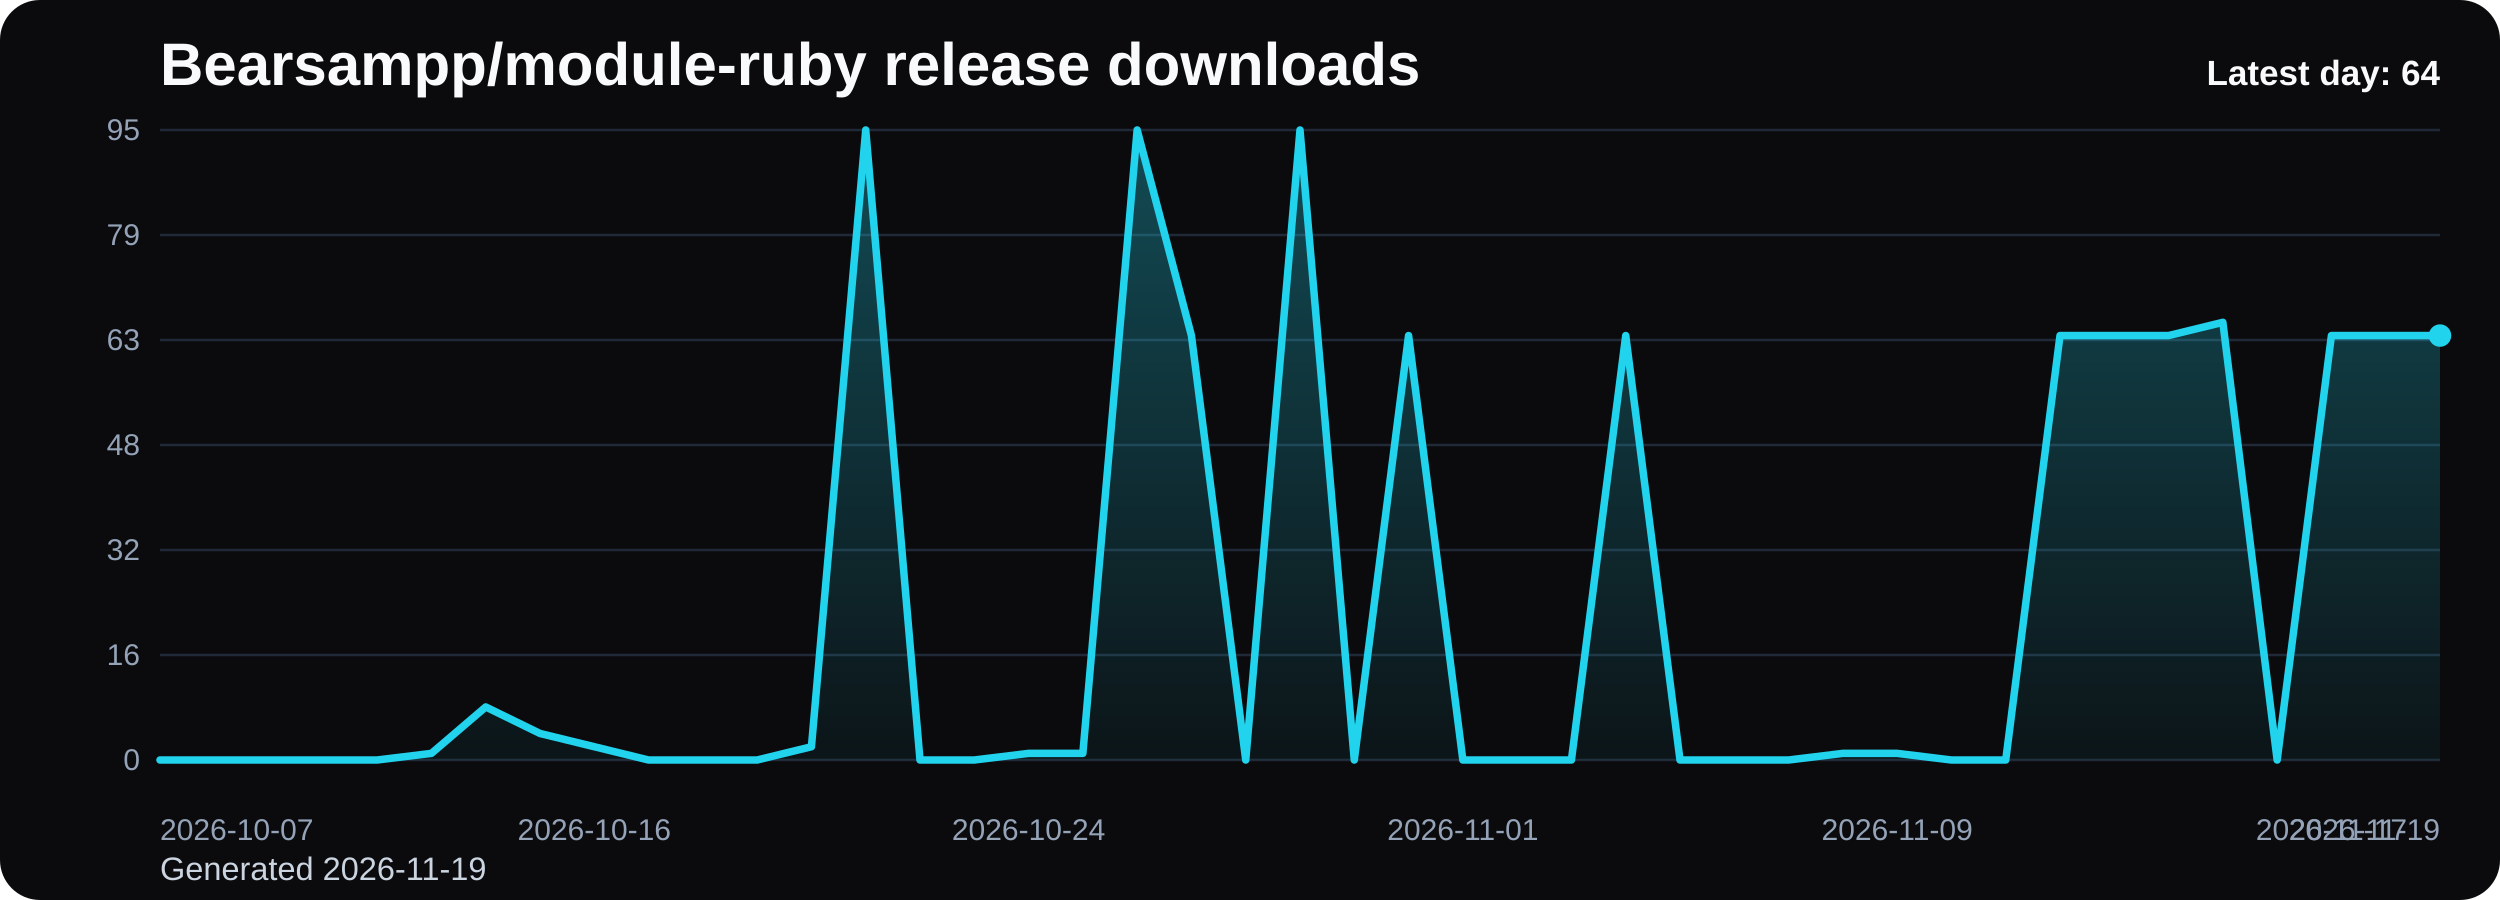
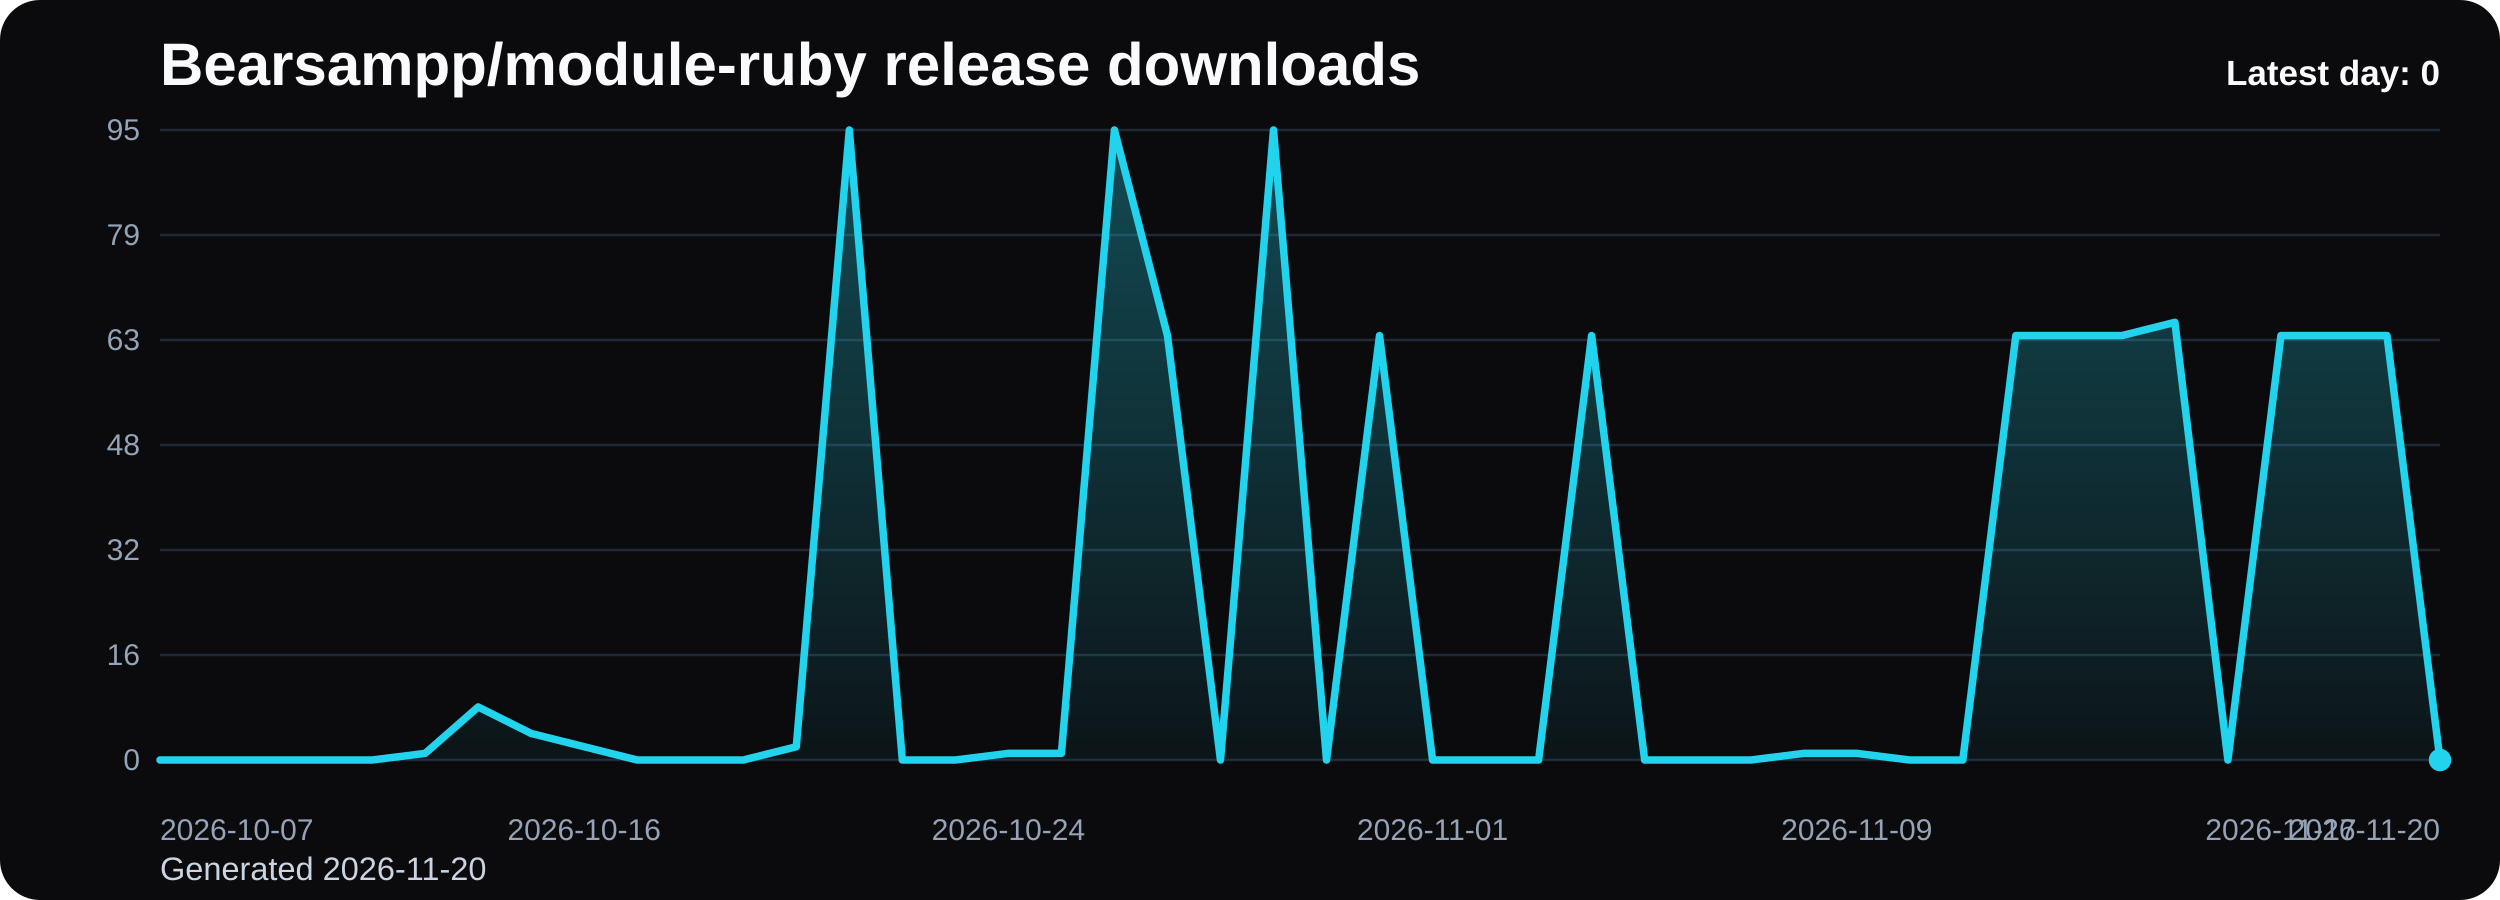
<svg xmlns="http://www.w3.org/2000/svg" viewBox="0 0 1000 360" role="img" aria-label="Bearsampp/module-ruby release downloads chart">
  <defs>
    <linearGradient id="fill-daily-black" x1="0" y1="0" x2="0" y2="1">
      <stop offset="0%" stop-color="#22d3ee" stop-opacity="0.32" />
      <stop offset="100%" stop-color="#22d3ee" stop-opacity="0.05" />
    </linearGradient>
    <style>
      .bg { fill: #0b0b0d; }
      .title { font: 700 24px Arial, sans-serif; fill: #f8fafc; }
      .sub { font: 400 13px Arial, sans-serif; fill: #cbd5e1; }
      .grid { stroke: #1f2937; stroke-width: 1; }
      .axis { font: 400 12px Arial, sans-serif; fill: #94a3b8; }
      .line { fill: none; stroke: #22d3ee; stroke-width: 3; stroke-linecap: round; stroke-linejoin: round; }
      .dot { fill: #22d3ee; }
      .value { font: 600 11px Arial, sans-serif; fill: #cbd5e1; }
      .latest { font: 700 14px Arial, sans-serif; fill: #f8fafc; }
    </style>
  </defs>
  <rect class="bg" x="0" y="0" width="1000" height="360" rx="16" />
  <text class="title" x="64" y="34">Bearsampp/module-ruby release downloads</text>
-   <text class="sub" x="64" y="352">Generated 2026-11-19</text>
+   <text class="sub" x="64" y="352">Generated 2026-11-20</text>
  <line x1="64" y1="52.00" x2="976" y2="52.00" class="grid" />
  <text x="56" y="56.00" text-anchor="end" class="axis">95</text>
  <line x1="64" y1="94.00" x2="976" y2="94.00" class="grid" />
  <text x="56" y="98.00" text-anchor="end" class="axis">79</text>
  <line x1="64" y1="136.00" x2="976" y2="136.00" class="grid" />
  <text x="56" y="140.00" text-anchor="end" class="axis">63</text>
  <line x1="64" y1="178.00" x2="976" y2="178.00" class="grid" />
  <text x="56" y="182.00" text-anchor="end" class="axis">48</text>
  <line x1="64" y1="220.00" x2="976" y2="220.00" class="grid" />
  <text x="56" y="224.00" text-anchor="end" class="axis">32</text>
  <line x1="64" y1="262.00" x2="976" y2="262.00" class="grid" />
  <text x="56" y="266.00" text-anchor="end" class="axis">16</text>
  <line x1="64" y1="304.00" x2="976" y2="304.00" class="grid" />
  <text x="56" y="308.00" text-anchor="end" class="axis">0</text>
-   <path d="M 64.00 304 L 64.00 304.00 L 85.71 304.00 L 107.43 304.00 L 129.14 304.00 L 150.86 304.00 L 172.57 301.35 L 194.29 282.78 L 216.00 293.39 L 237.71 298.69 L 259.43 304.00 L 281.14 304.00 L 302.86 304.00 L 324.57 298.69 L 346.29 52.00 L 368.00 304.00 L 389.71 304.00 L 411.43 301.35 L 433.14 301.35 L 454.86 52.00 L 476.57 134.23 L 498.29 304.00 L 520.00 52.00 L 541.71 304.00 L 563.43 134.23 L 585.14 304.00 L 606.86 304.00 L 628.57 304.00 L 650.29 134.23 L 672.00 304.00 L 693.71 304.00 L 715.43 304.00 L 737.14 301.35 L 758.86 301.35 L 780.57 304.00 L 802.29 304.00 L 824.00 134.23 L 845.71 134.23 L 867.43 134.23 L 889.14 128.93 L 910.86 304.00 L 932.57 134.23 L 954.29 134.23 L 976.00 134.23 L 976.00 304 Z" fill="url(#fill-daily-black)" />
-   <polyline class="line" points="64.00,304.00 85.71,304.00 107.43,304.00 129.14,304.00 150.86,304.00 172.57,301.35 194.29,282.78 216.00,293.39 237.71,298.69 259.43,304.00 281.14,304.00 302.86,304.00 324.57,298.69 346.29,52.00 368.00,304.00 389.71,304.00 411.43,301.35 433.14,301.35 454.86,52.00 476.57,134.23 498.29,304.00 520.00,52.00 541.71,304.00 563.43,134.23 585.14,304.00 606.86,304.00 628.57,304.00 650.29,134.23 672.00,304.00 693.71,304.00 715.43,304.00 737.14,301.35 758.86,301.35 780.57,304.00 802.29,304.00 824.00,134.23 845.71,134.23 867.43,134.23 889.14,128.93 910.86,304.00 932.57,134.23 954.29,134.23 976.00,134.23" />
-   <circle class="dot" cx="976.00" cy="134.23" r="4.5" />
+   <path d="M 64.00 304 L 64.00 304.00 L 85.21 304.00 L 106.42 304.00 L 127.63 304.00 L 148.84 304.00 L 170.05 301.35 L 191.26 282.78 L 212.47 293.39 L 233.67 298.69 L 254.88 304.00 L 276.09 304.00 L 297.30 304.00 L 318.51 298.69 L 339.72 52.00 L 360.93 304.00 L 382.14 304.00 L 403.35 301.35 L 424.56 301.35 L 445.77 52.00 L 466.98 134.23 L 488.19 304.00 L 509.40 52.00 L 530.60 304.00 L 551.81 134.23 L 573.02 304.00 L 594.23 304.00 L 615.44 304.00 L 636.65 134.23 L 657.86 304.00 L 679.07 304.00 L 700.28 304.00 L 721.49 301.35 L 742.70 301.35 L 763.91 304.00 L 785.12 304.00 L 806.33 134.23 L 827.53 134.23 L 848.74 134.23 L 869.95 128.93 L 891.16 304.00 L 912.37 134.23 L 933.58 134.23 L 954.79 134.23 L 976.00 304.00 L 976.00 304 Z" fill="url(#fill-daily-black)" />
+   <polyline class="line" points="64.00,304.00 85.21,304.00 106.42,304.00 127.63,304.00 148.84,304.00 170.05,301.35 191.26,282.78 212.47,293.39 233.67,298.69 254.88,304.00 276.09,304.00 297.30,304.00 318.51,298.69 339.72,52.00 360.93,304.00 382.14,304.00 403.35,301.35 424.56,301.35 445.77,52.00 466.98,134.23 488.19,304.00 509.40,52.00 530.60,304.00 551.81,134.23 573.02,304.00 594.23,304.00 615.44,304.00 636.65,134.23 657.86,304.00 679.07,304.00 700.28,304.00 721.49,301.35 742.70,301.35 763.91,304.00 785.12,304.00 806.33,134.23 827.53,134.23 848.74,134.23 869.95,128.93 891.16,304.00 912.37,134.23 933.58,134.23 954.79,134.23 976.00,304.00" />
+   <circle class="dot" cx="976.00" cy="304.00" r="4.5" />
  <text class="axis" x="64.00" y="336" text-anchor="start">2026-10-07</text>
-   <text class="axis" x="237.71" y="336" text-anchor="middle">2026-10-16</text>
-   <text class="axis" x="411.43" y="336" text-anchor="middle">2026-10-24</text>
-   <text class="axis" x="585.14" y="336" text-anchor="middle">2026-11-01</text>
-   <text class="axis" x="758.86" y="336" text-anchor="middle">2026-11-09</text>
-   <text class="axis" x="932.57" y="336" text-anchor="middle">2026-11-17</text>
-   <text class="axis" x="976.00" y="336" text-anchor="end">2026-11-19</text>
-   <text class="latest" x="976" y="34" text-anchor="end">Latest day: 64</text>
+   <text class="axis" x="233.67" y="336" text-anchor="middle">2026-10-16</text>
+   <text class="axis" x="403.35" y="336" text-anchor="middle">2026-10-24</text>
+   <text class="axis" x="573.02" y="336" text-anchor="middle">2026-11-01</text>
+   <text class="axis" x="742.70" y="336" text-anchor="middle">2026-11-09</text>
+   <text class="axis" x="912.37" y="336" text-anchor="middle">2026-11-17</text>
+   <text class="axis" x="976.00" y="336" text-anchor="end">2026-11-20</text>
+   <text class="latest" x="976" y="34" text-anchor="end">Latest day: 0</text>
</svg>
